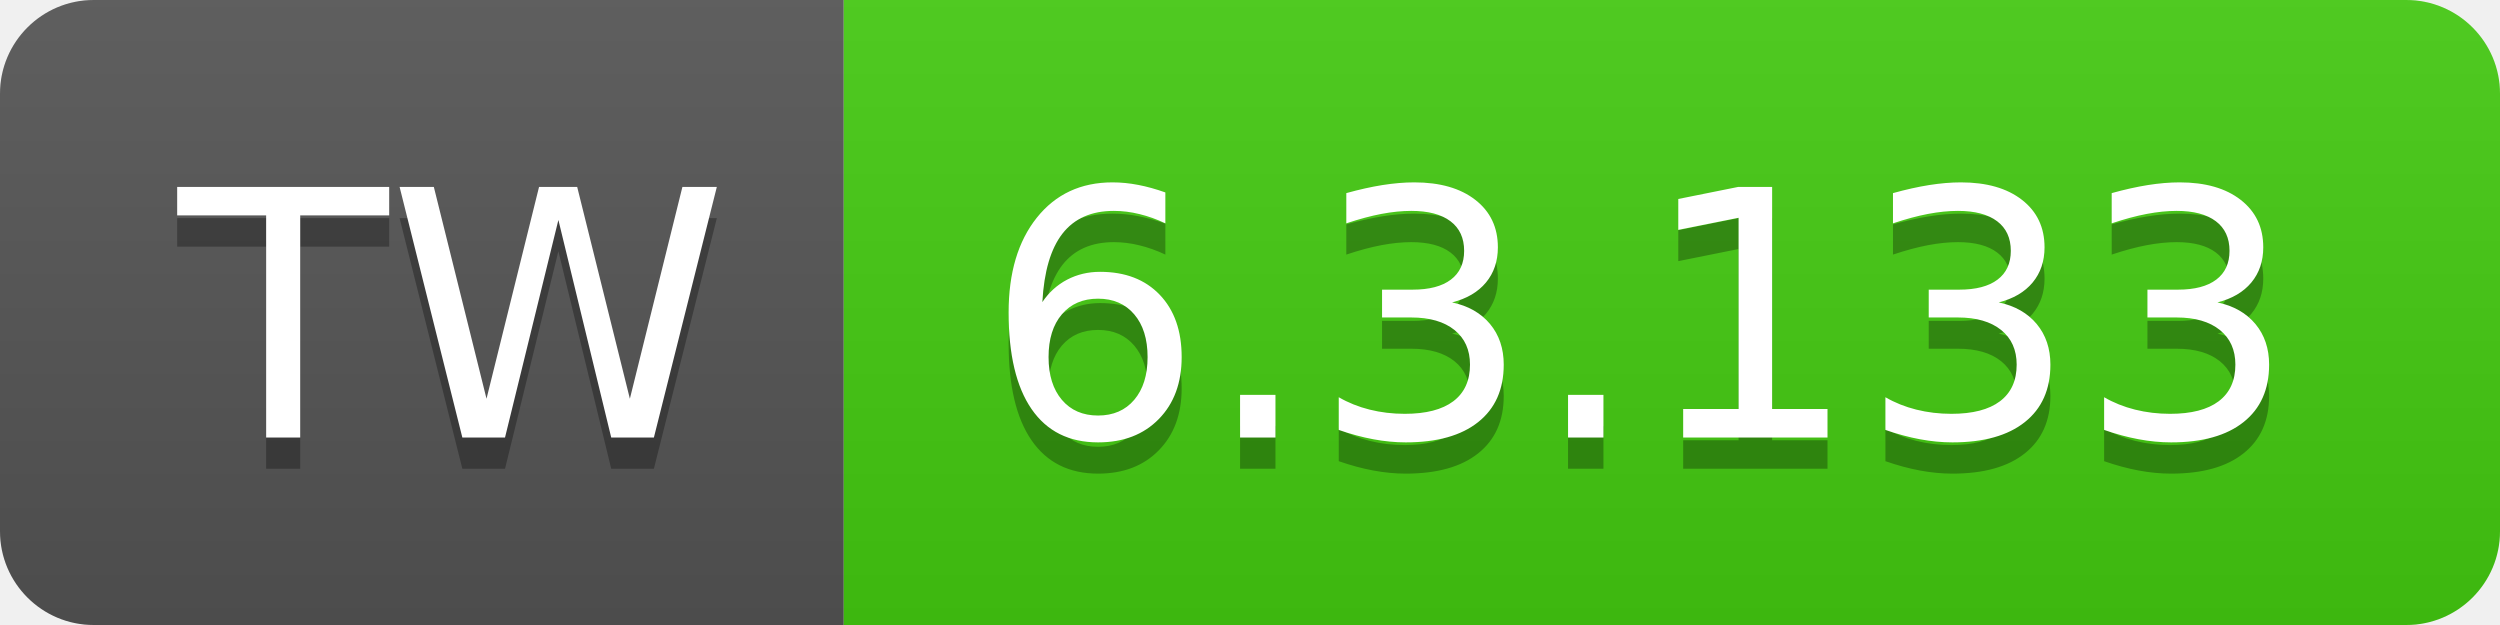
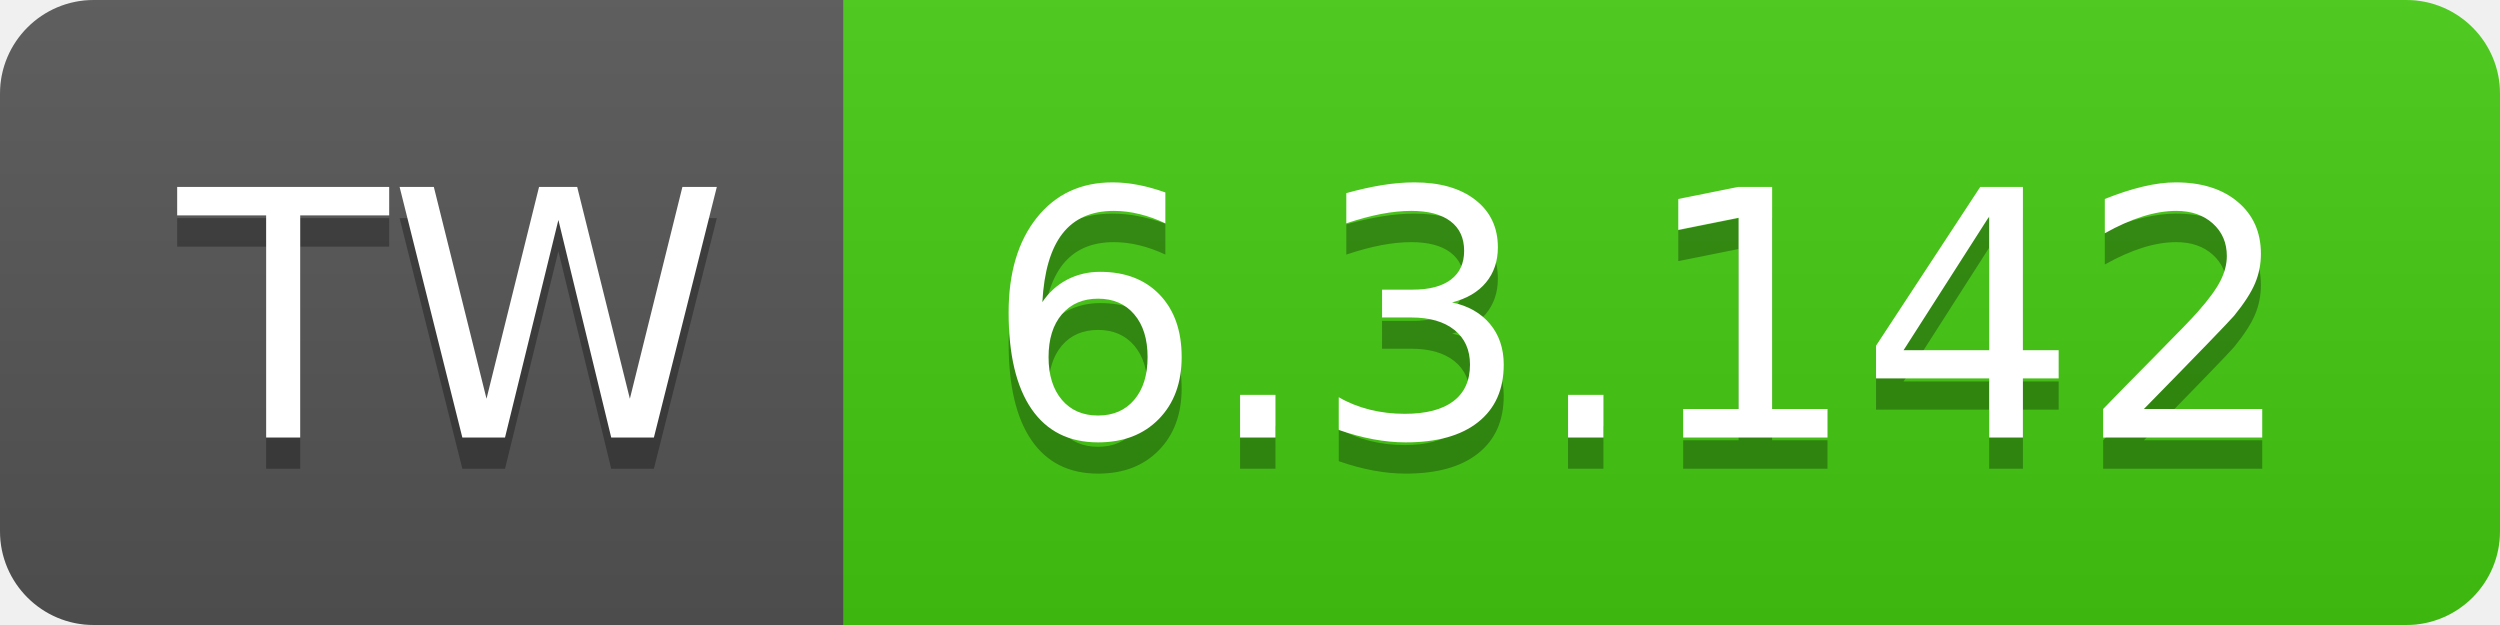
- <svg xmlns="http://www.w3.org/2000/svg" width="80" height="20" role="img" aria-label="TW: 6.3.133">
+ <svg xmlns="http://www.w3.org/2000/svg" width="80" height="20" role="img" aria-label="TW: 6.3.142">
  <linearGradient id="s" x2="0" y2="100%">
    <stop offset="0" stop-color="#bbb" stop-opacity=".1" />
    <stop offset="1" stop-opacity=".1" />
  </linearGradient>
  <clipPath id="r">
    <rect width="80" height="20" rx="3" fill="#fff" />
  </clipPath>
  <g clip-path="url(#r)">
    <rect width="27" height="20" fill="#555" />
    <rect x="27" width="53" height="20" fill="#4c1" />
    <rect width="80" height="20" fill="url(#s)" />
  </g>
  <g fill="#fff" text-anchor="middle" font-family="Verdana,Geneva,DejaVu Sans,sans-serif" text-rendering="geometricPrecision" font-size="110">
    <text aria-hidden="true" x="145" y="150" fill="#010101" fill-opacity=".3" transform="scale(.1)" textLength="170">TW</text>
    <text x="145" y="140" transform="scale(.1)" fill="#fff" textLength="170">TW</text>
-     <text aria-hidden="true" x="525" y="150" fill="#010101" fill-opacity=".3" transform="scale(.1)" textLength="430">6.3.133</text>
-     <text x="525" y="140" transform="scale(.1)" fill="#fff" textLength="430">6.3.133</text>
+     <text aria-hidden="true" x="525" y="150" fill="#010101" fill-opacity=".3" transform="scale(.1)" textLength="430">6.3.142</text>
+     <text x="525" y="140" transform="scale(.1)" fill="#fff" textLength="430">6.3.142</text>
  </g>
</svg>
